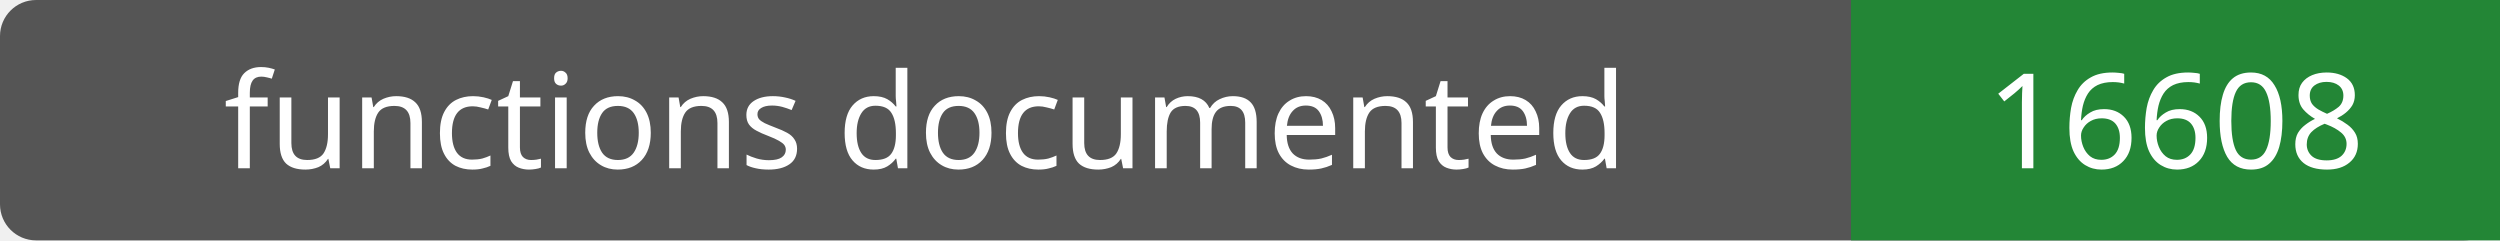
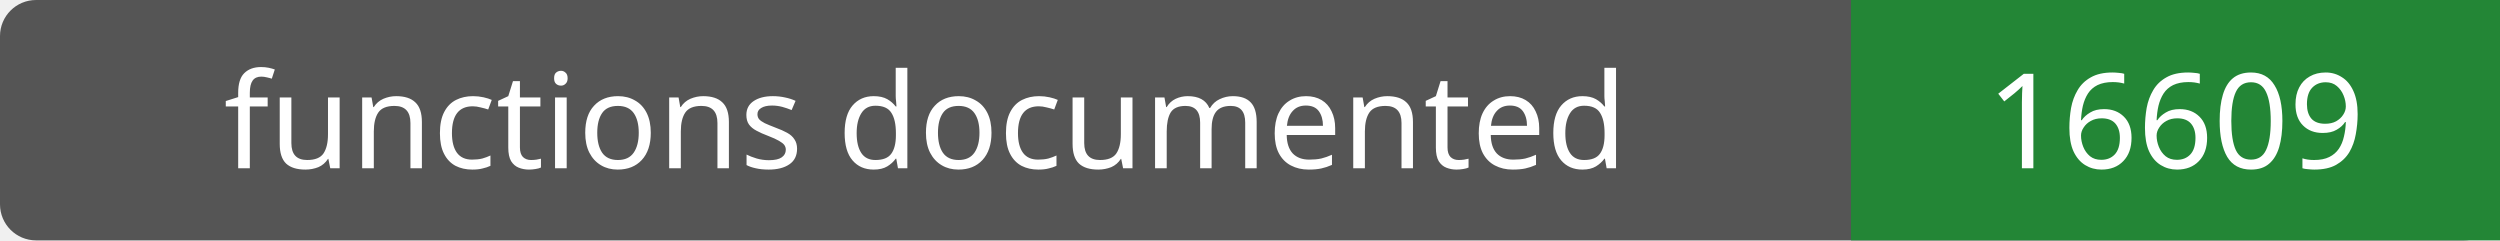
- <svg xmlns="http://www.w3.org/2000/svg" width="208" height="20" role="img" aria-label="functions documented: 16608">
+ <svg xmlns="http://www.w3.org/2000/svg" width="208" height="20" role="img" aria-label="functions documented: 16609">
  <rect width="208" height="20" rx="3" fill="#555" />
  <path fill="#238636" d="M154 0h54v20H154z" />
  <g fill="#fff" text-anchor="middle" font-family="Verdana,sans-serif" font-size="11">
    <text x="77.0" y="14">functions documented</text>
-     <text x="181.0" y="14">16608</text>
+     <text x="181.0" y="14">16609</text>
  </g>
</svg>
